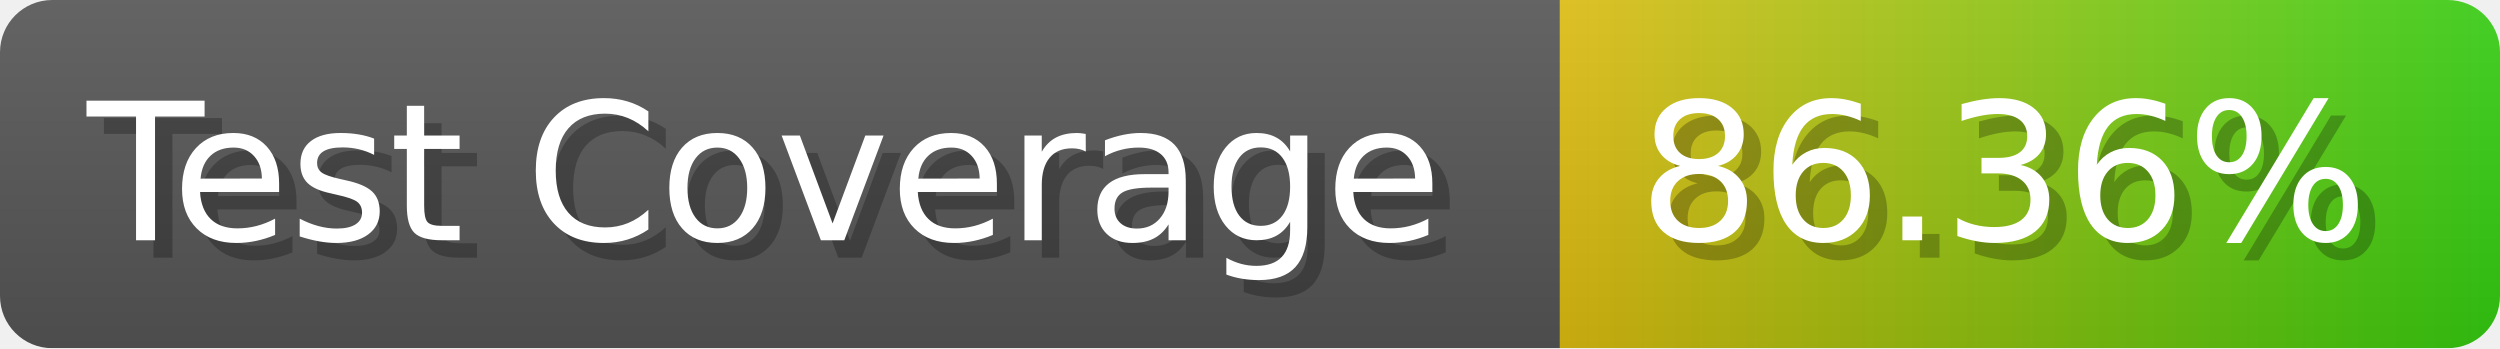
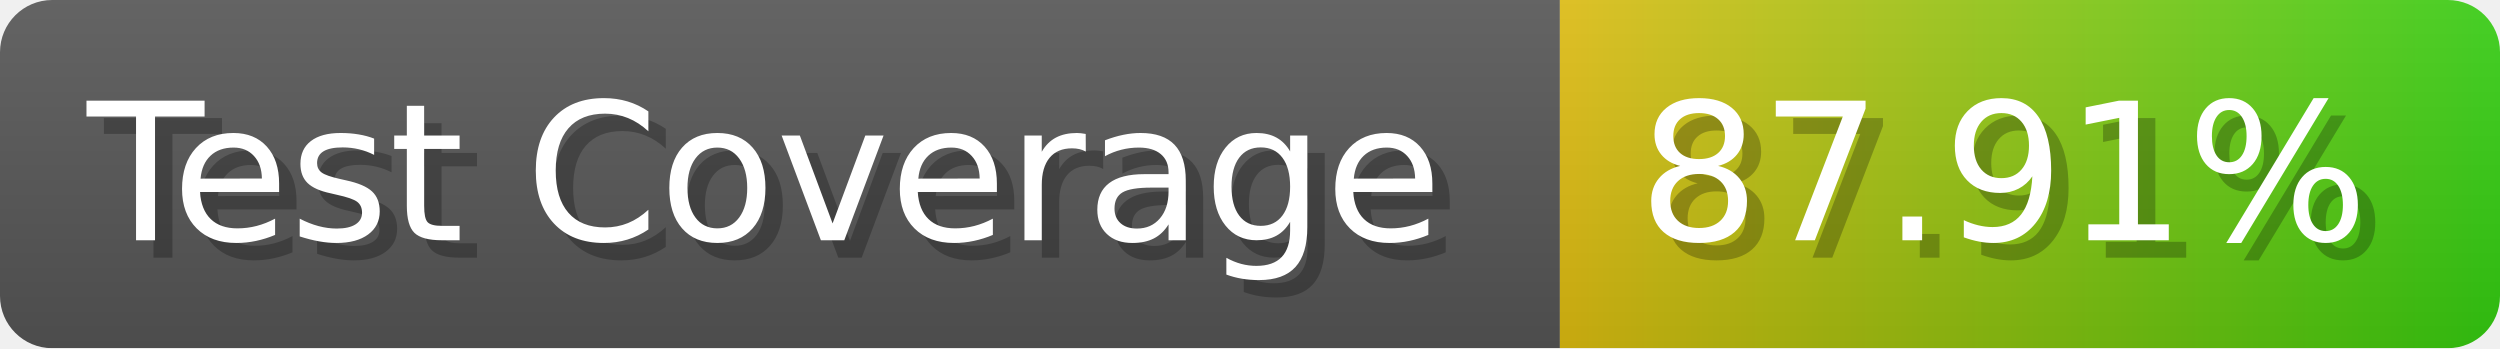
- <svg xmlns="http://www.w3.org/2000/svg" width="143.6" height="20" viewBox="0 0 1436 200" role="img" aria-label="Test Coverage: 86.36%">
+ <svg xmlns="http://www.w3.org/2000/svg" width="143.6" height="20" viewBox="0 0 1436 200" role="img" aria-label="Test Coverage: 87.91%">
  <linearGradient id="a" x2="0" y2="100%">
    <stop offset="0" stop-opacity=".1" stop-color="#EEE" />
    <stop offset="1" stop-opacity=".1" />
  </linearGradient>
  <mask id="m">
    <rect width="1436" height="200" rx="30" fill="#FFF" />
  </mask>
  <g mask="url(#m)">
    <rect width="896" height="200" fill="#555" />
    <rect width="540" height="200" fill="url(#x)" x="896" />
    <rect width="1436" height="200" fill="url(#a)" />
  </g>
  <g aria-hidden="true" fill="#fff" text-anchor="start" font-family="Verdana,DejaVu Sans,sans-serif" font-size="110">
    <text x="60" y="148" textLength="796" fill="#000" opacity="0.25">Test Coverage</text>
    <text x="50" y="138" textLength="796">Test Coverage</text>
-     <text x="951" y="148" textLength="440" fill="#000" opacity="0.25">86.36%</text>
-     <text x="941" y="138" textLength="440">86.36%</text>
+     <text x="951" y="148" textLength="440" fill="#000" opacity="0.25">87.91%</text>
+     <text x="941" y="138" textLength="440">87.91%</text>
  </g>
  <linearGradient id="x" x1="0%" y1="0%" x2="100%" y2="0%">
    <stop offset="0%" style="stop-color:#DB1" />
    <stop offset="100%" style="stop-color:#3C1" />
  </linearGradient>
</svg>
